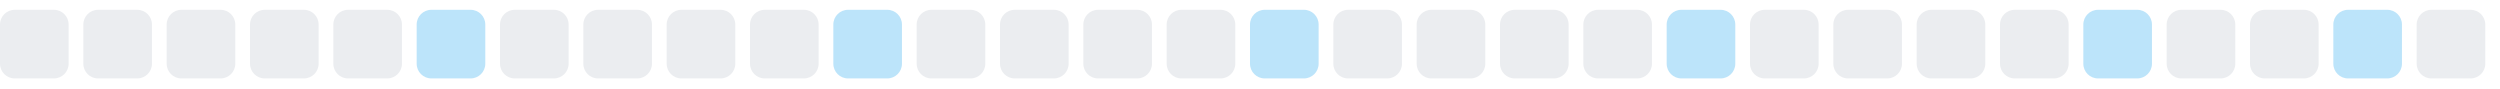
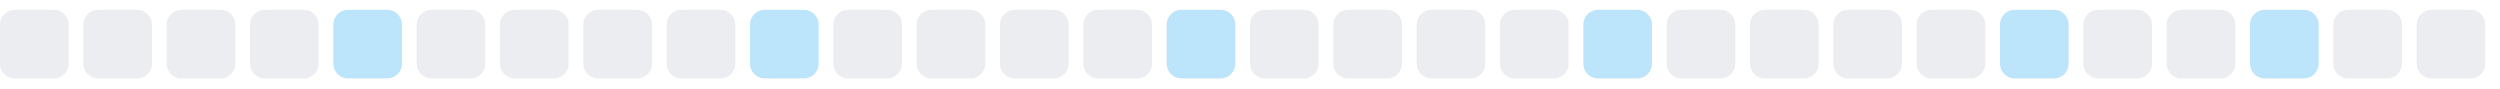
<svg xmlns="http://www.w3.org/2000/svg" width="255" height="9">
  <style>
        .level0 { fill: #ebedf0; }
        .level1 { fill: #bce4fa; }
        .level2 { fill: #75c7f7; }
        .level3 { fill: #30a9f2; }
        .level4 { fill: #008ee6; }
        @media (prefers-color-scheme: dark) {
          .level0 { fill: #161b22; }
          .level1 { fill: #0b3b5c; }
          .level2 { fill: #0a6299; }
          .level3 { fill: #008ee6; }
          .level4 { fill: #5bc4ff; }
        }
      </style>
  <rect x="0.0" y="1" width="7" height="7" rx="1.5" ry="1.5" class="level0" />
  <rect x="8.5" y="1" width="7" height="7" rx="1.5" ry="1.5" class="level0" />
  <rect x="17.0" y="1" width="7" height="7" rx="1.5" ry="1.5" class="level0" />
  <rect x="25.5" y="1" width="7" height="7" rx="1.5" ry="1.5" class="level0" />
-   <rect x="34.0" y="1" width="7" height="7" rx="1.5" ry="1.5" class="level0" />
-   <rect x="42.5" y="1" width="7" height="7" rx="1.5" ry="1.5" class="level1" />
+   <rect x="34.0" y="1" width="7" height="7" rx="1.5" ry="1.5" class="level1" />
+   <rect x="42.5" y="1" width="7" height="7" rx="1.5" ry="1.5" class="level0" />
  <rect x="51.0" y="1" width="7" height="7" rx="1.5" ry="1.5" class="level0" />
  <rect x="59.5" y="1" width="7" height="7" rx="1.5" ry="1.5" class="level0" />
  <rect x="68.0" y="1" width="7" height="7" rx="1.5" ry="1.5" class="level0" />
-   <rect x="76.5" y="1" width="7" height="7" rx="1.5" ry="1.5" class="level0" />
-   <rect x="85.0" y="1" width="7" height="7" rx="1.5" ry="1.5" class="level1" />
+   <rect x="76.5" y="1" width="7" height="7" rx="1.5" ry="1.5" class="level1" />
+   <rect x="85.0" y="1" width="7" height="7" rx="1.5" ry="1.5" class="level0" />
  <rect x="93.5" y="1" width="7" height="7" rx="1.5" ry="1.5" class="level0" />
  <rect x="102.0" y="1" width="7" height="7" rx="1.5" ry="1.5" class="level0" />
  <rect x="110.5" y="1" width="7" height="7" rx="1.5" ry="1.5" class="level0" />
-   <rect x="119.0" y="1" width="7" height="7" rx="1.5" ry="1.5" class="level0" />
-   <rect x="127.5" y="1" width="7" height="7" rx="1.5" ry="1.5" class="level1" />
+   <rect x="119.0" y="1" width="7" height="7" rx="1.5" ry="1.5" class="level1" />
+   <rect x="127.5" y="1" width="7" height="7" rx="1.5" ry="1.5" class="level0" />
  <rect x="136.0" y="1" width="7" height="7" rx="1.5" ry="1.5" class="level0" />
  <rect x="144.5" y="1" width="7" height="7" rx="1.5" ry="1.5" class="level0" />
  <rect x="153.0" y="1" width="7" height="7" rx="1.5" ry="1.5" class="level0" />
-   <rect x="161.5" y="1" width="7" height="7" rx="1.5" ry="1.5" class="level0" />
-   <rect x="170.0" y="1" width="7" height="7" rx="1.5" ry="1.5" class="level1" />
+   <rect x="161.5" y="1" width="7" height="7" rx="1.5" ry="1.5" class="level1" />
+   <rect x="170.0" y="1" width="7" height="7" rx="1.5" ry="1.5" class="level0" />
  <rect x="178.5" y="1" width="7" height="7" rx="1.5" ry="1.5" class="level0" />
  <rect x="187.0" y="1" width="7" height="7" rx="1.5" ry="1.5" class="level0" />
  <rect x="195.5" y="1" width="7" height="7" rx="1.5" ry="1.5" class="level0" />
-   <rect x="204.0" y="1" width="7" height="7" rx="1.5" ry="1.5" class="level0" />
-   <rect x="212.5" y="1" width="7" height="7" rx="1.5" ry="1.5" class="level1" />
+   <rect x="204.0" y="1" width="7" height="7" rx="1.5" ry="1.5" class="level1" />
+   <rect x="212.5" y="1" width="7" height="7" rx="1.5" ry="1.5" class="level0" />
  <rect x="221.0" y="1" width="7" height="7" rx="1.5" ry="1.5" class="level0" />
-   <rect x="229.5" y="1" width="7" height="7" rx="1.5" ry="1.5" class="level0" />
-   <rect x="238.0" y="1" width="7" height="7" rx="1.5" ry="1.5" class="level1" />
+   <rect x="229.5" y="1" width="7" height="7" rx="1.5" ry="1.5" class="level1" />
+   <rect x="238.0" y="1" width="7" height="7" rx="1.5" ry="1.5" class="level0" />
  <rect x="246.5" y="1" width="7" height="7" rx="1.5" ry="1.5" class="level0" />
</svg>
